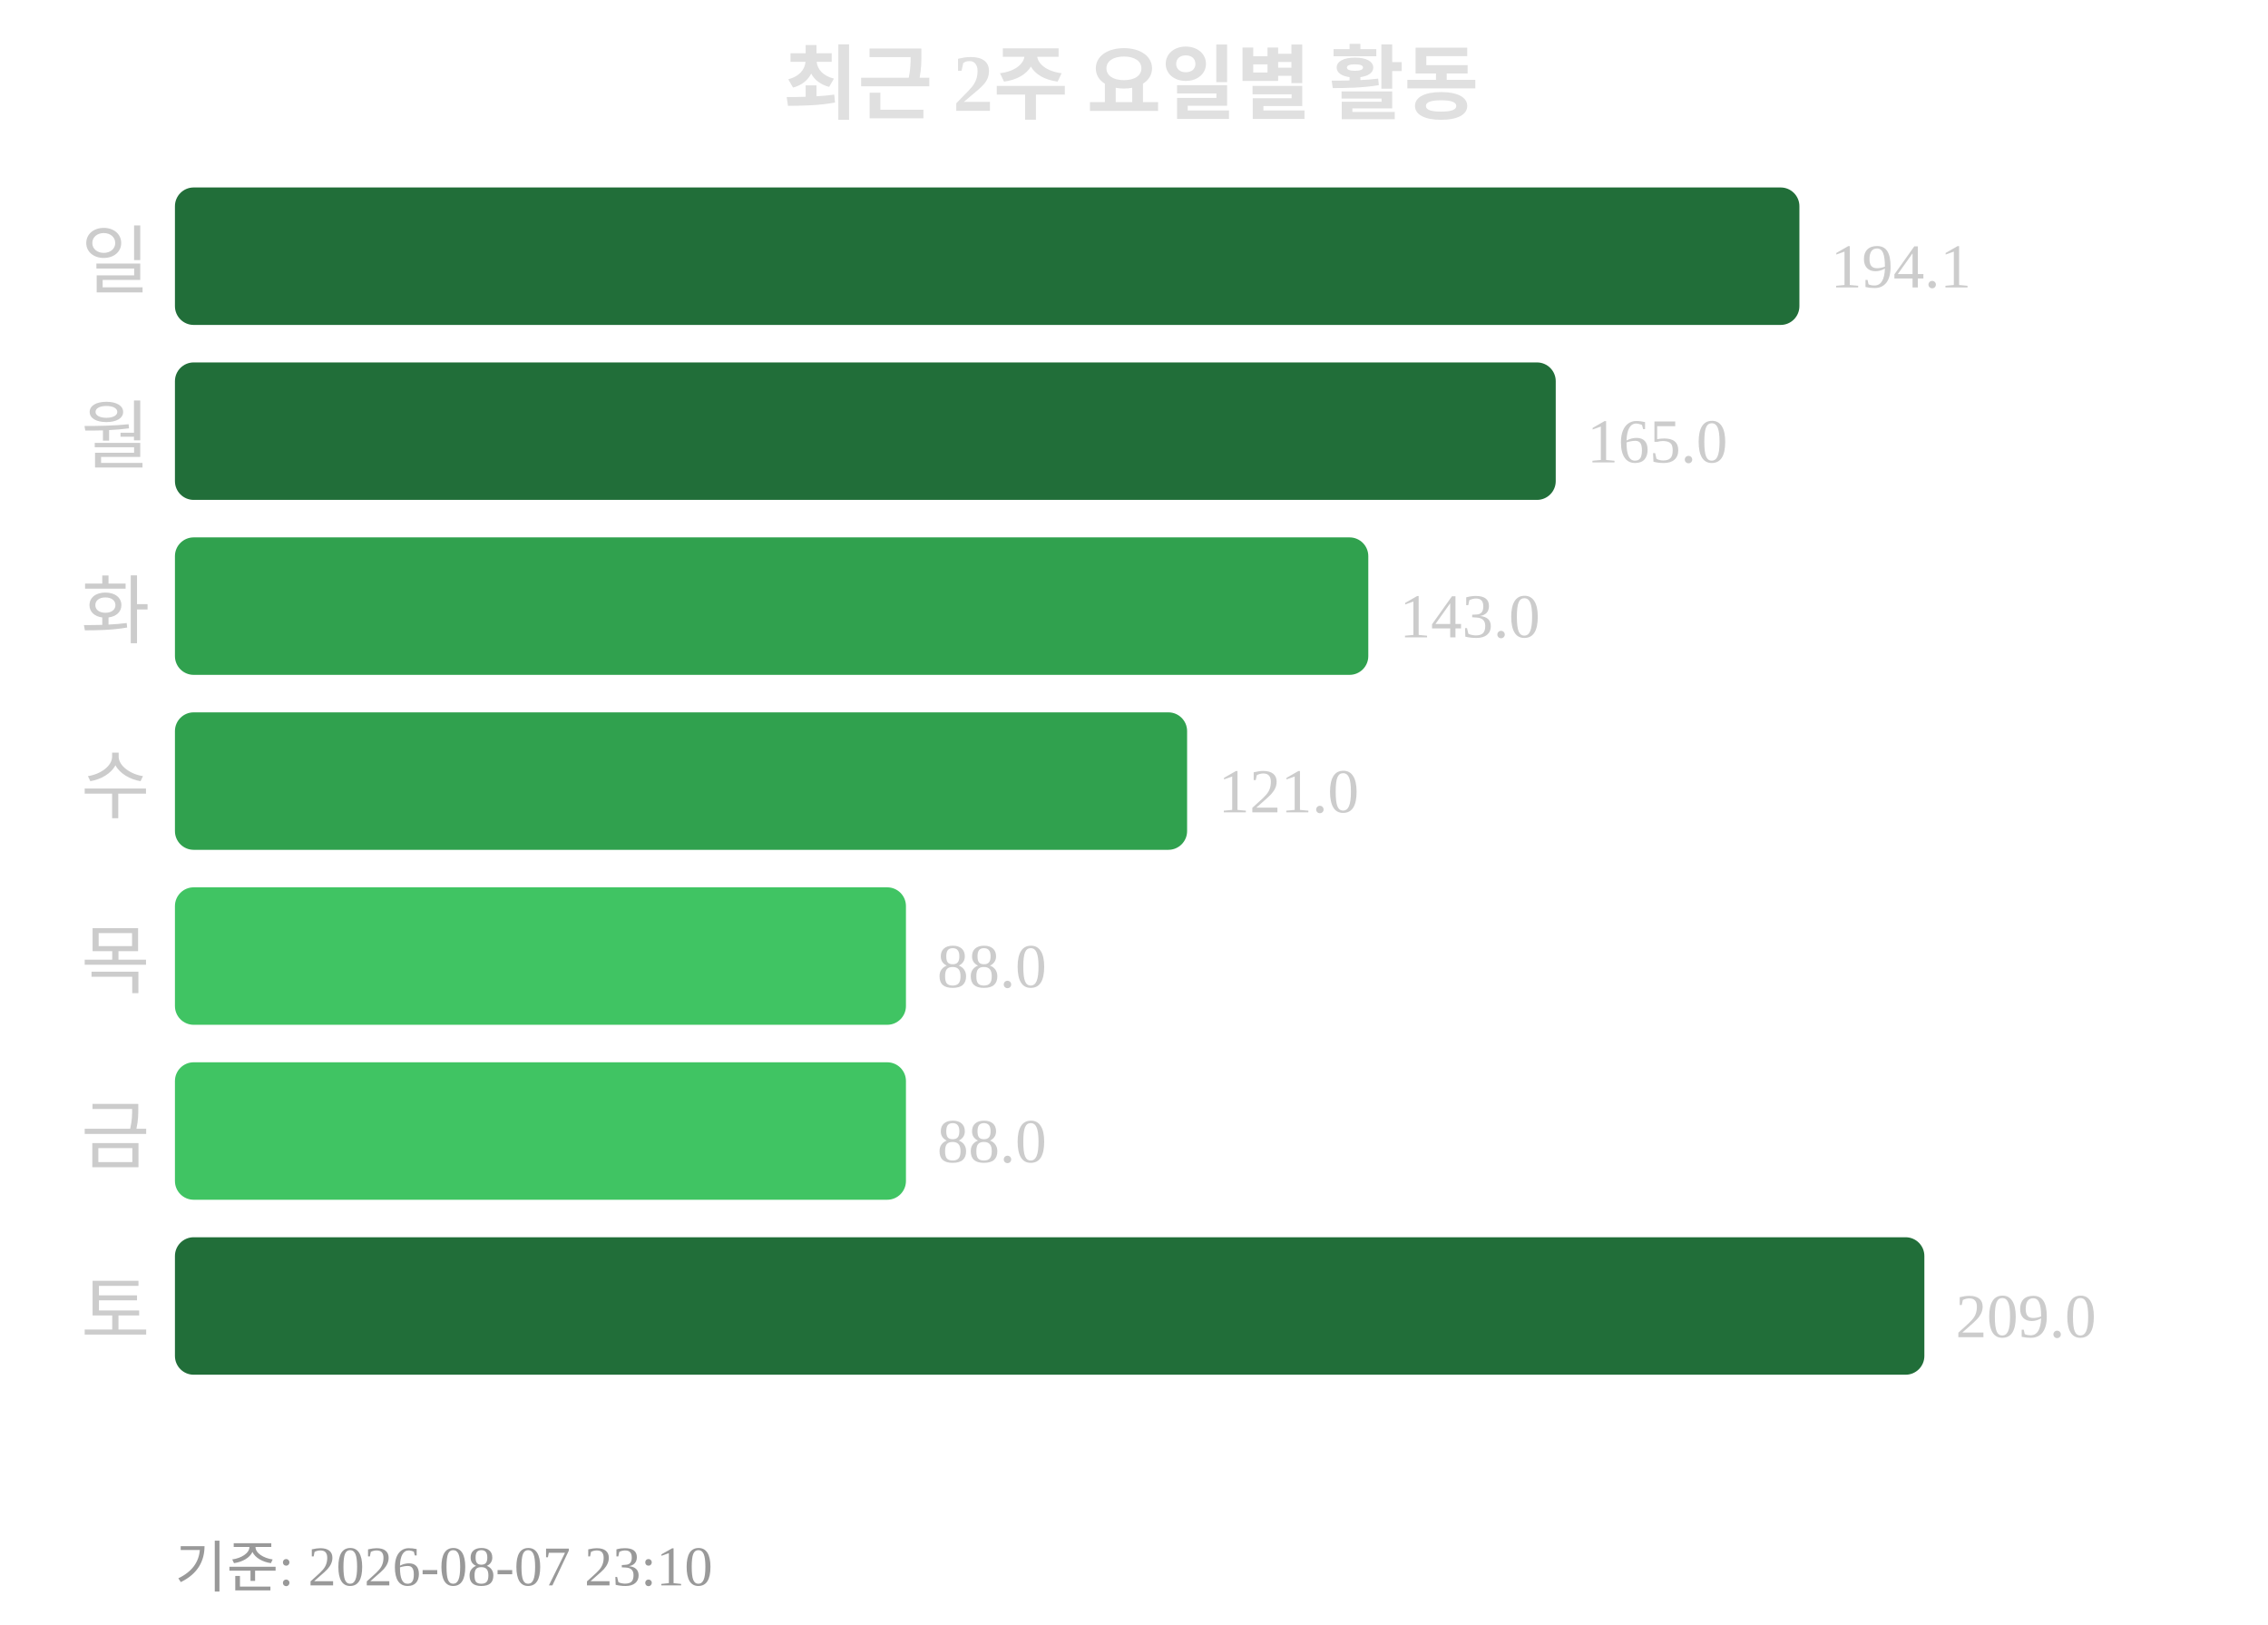
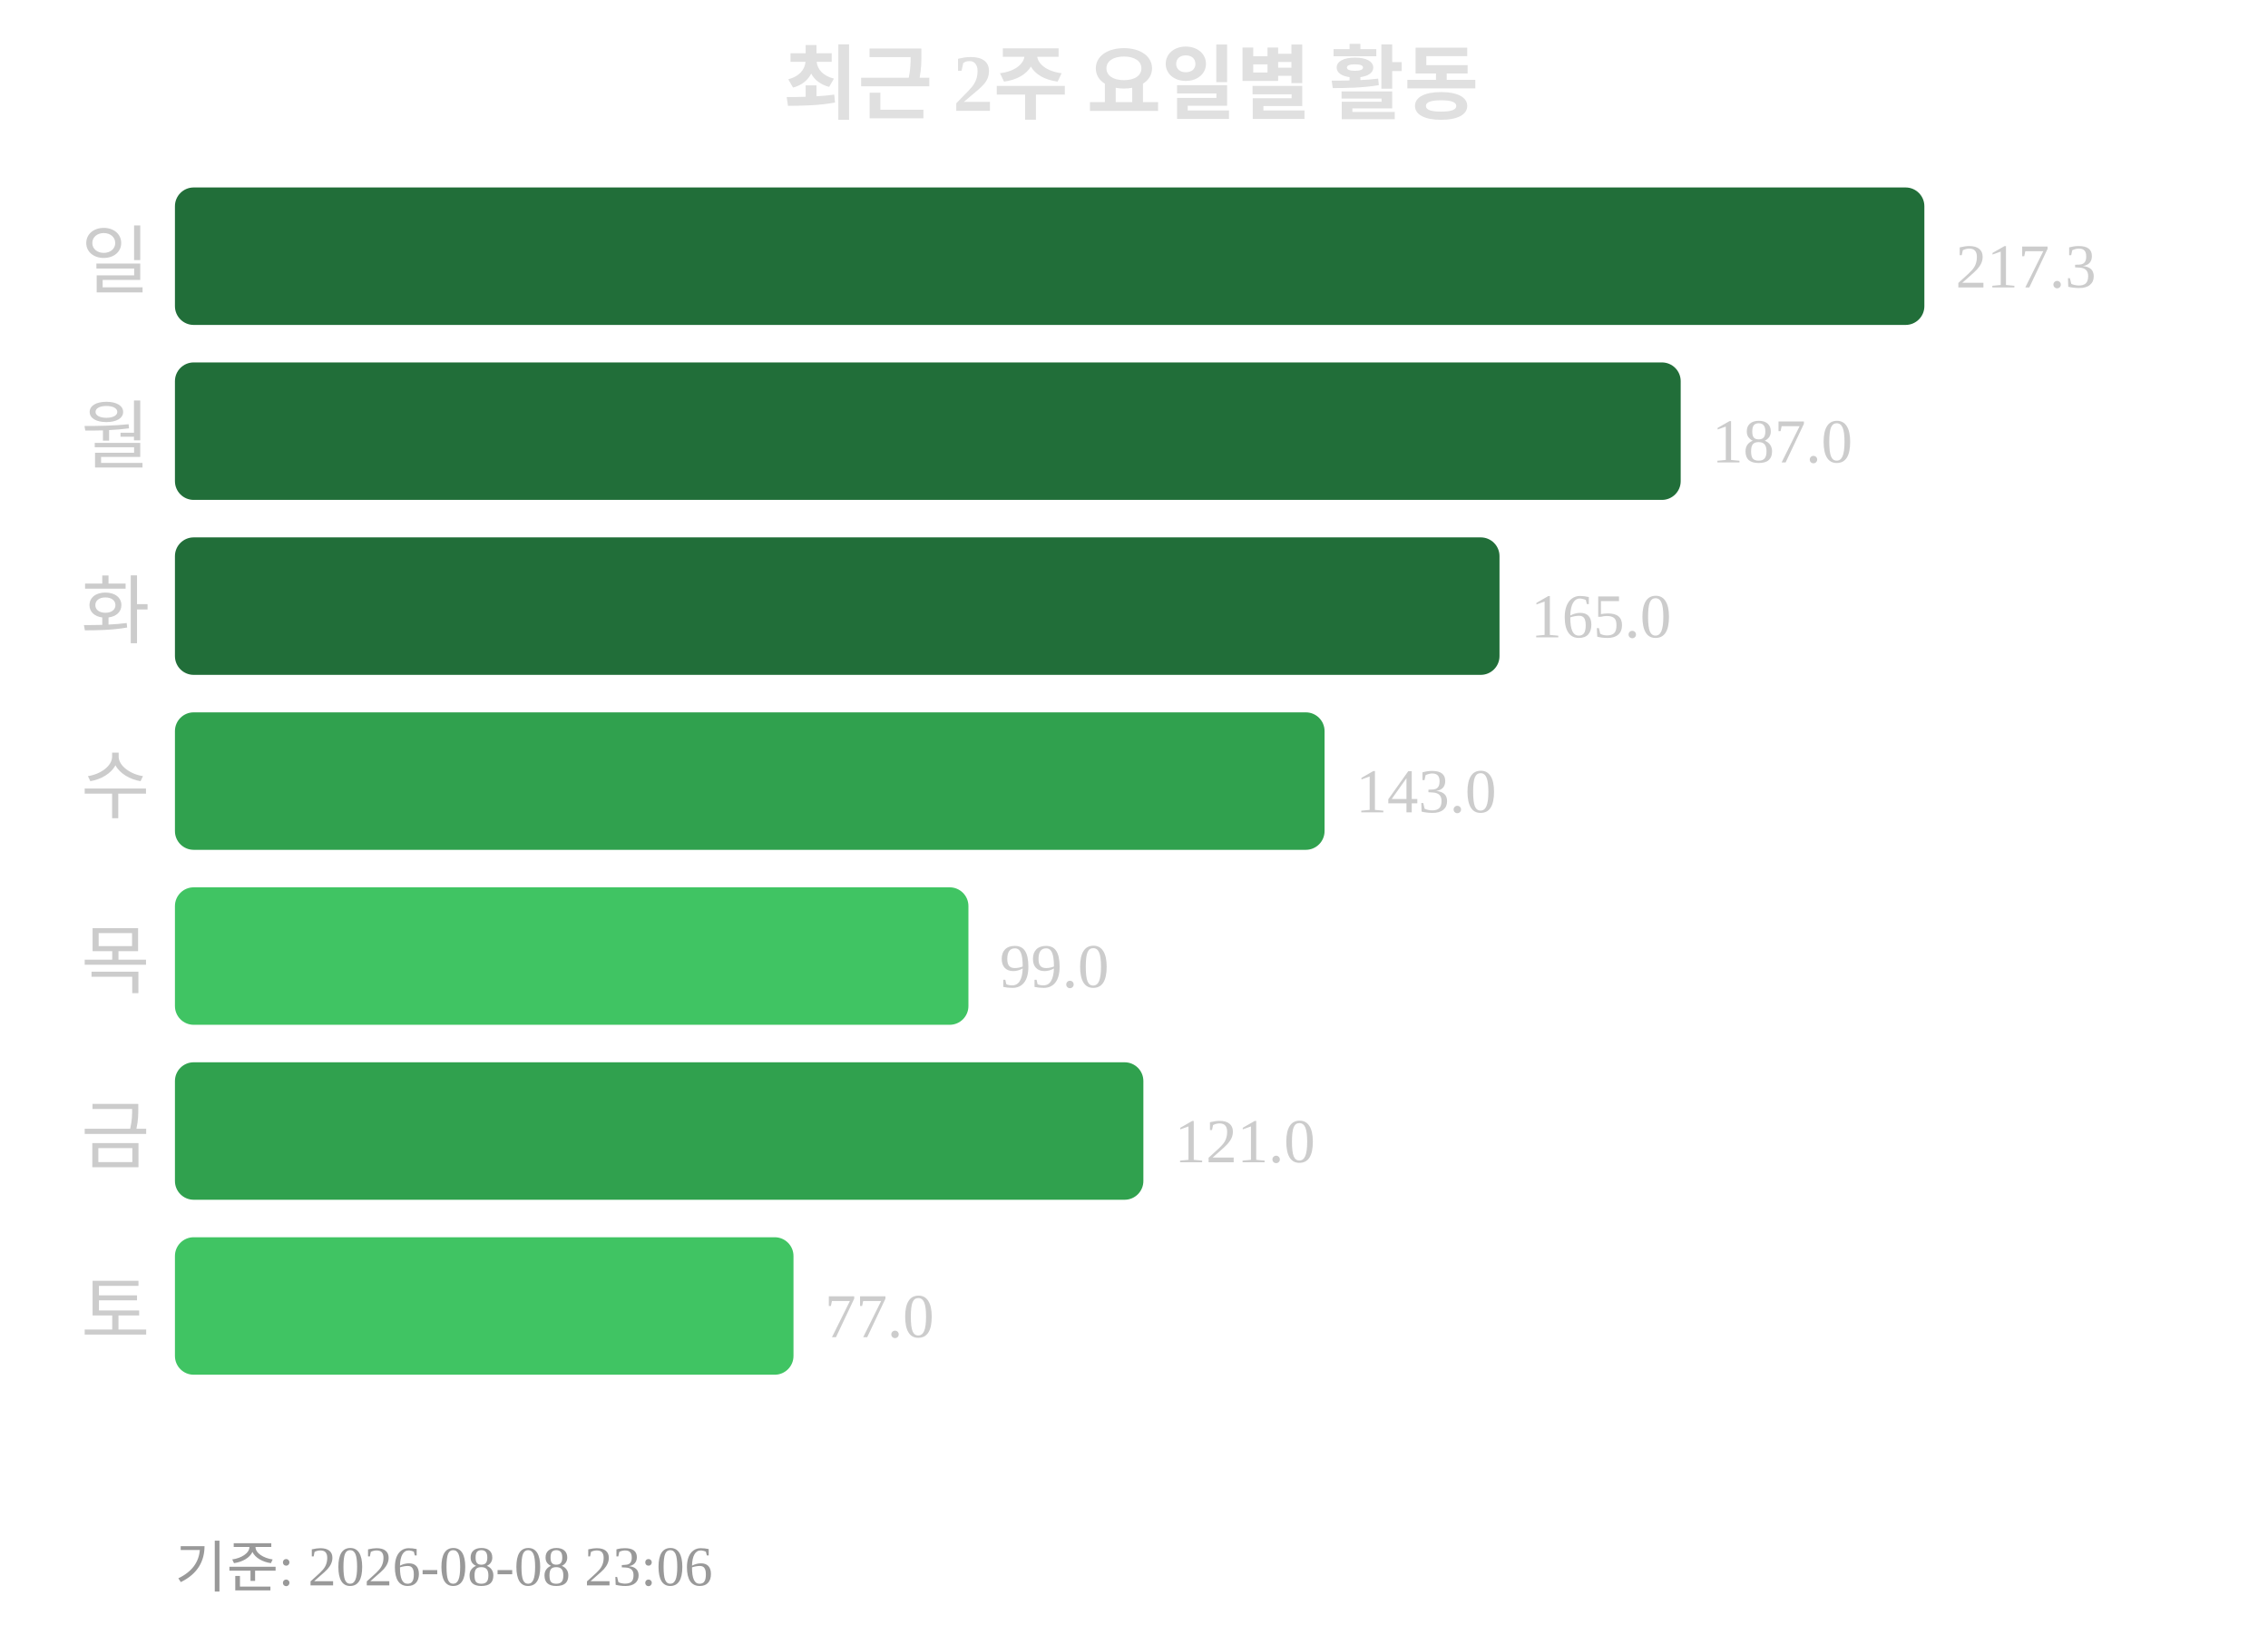
<svg xmlns="http://www.w3.org/2000/svg" width="363" height="260">
  <text x="181" y="18" text-anchor="middle" font-size="13" font-weight="bold" fill="#e0e0e0">최근 2주 요일별 활동</text>
  <text x="24" y="46" text-anchor="end" font-size="12" fill="#cccccc">일</text>
-   <rect x="28" y="30" width="260" height="22" rx="3" fill="#216e39" />
-   <text x="293" y="46" font-size="10" fill="#cccccc">194.1</text>
+   <rect x="28" y="30" width="280" height="22" rx="3" fill="#216e39" />
+   <text x="313" y="46" font-size="10" fill="#cccccc">217.3</text>
  <text x="24" y="74" text-anchor="end" font-size="12" fill="#cccccc">월</text>
-   <rect x="28" y="58" width="221" height="22" rx="3" fill="#216e39" />
-   <text x="254" y="74" font-size="10" fill="#cccccc">165.0</text>
+   <rect x="28" y="58" width="241" height="22" rx="3" fill="#216e39" />
+   <text x="274" y="74" font-size="10" fill="#cccccc">187.0</text>
  <text x="24" y="102" text-anchor="end" font-size="12" fill="#cccccc">화</text>
-   <rect x="28" y="86" width="191" height="22" rx="3" fill="#30a14e" />
-   <text x="224" y="102" font-size="10" fill="#cccccc">143.0</text>
+   <rect x="28" y="86" width="212" height="22" rx="3" fill="#216e39" />
+   <text x="245" y="102" font-size="10" fill="#cccccc">165.0</text>
  <text x="24" y="130" text-anchor="end" font-size="12" fill="#cccccc">수</text>
-   <rect x="28" y="114" width="162" height="22" rx="3" fill="#30a14e" />
-   <text x="195" y="130" font-size="10" fill="#cccccc">121.0</text>
+   <rect x="28" y="114" width="184" height="22" rx="3" fill="#30a14e" />
+   <text x="217" y="130" font-size="10" fill="#cccccc">143.0</text>
  <text x="24" y="158" text-anchor="end" font-size="12" fill="#cccccc">목</text>
-   <rect x="28" y="142" width="117" height="22" rx="3" fill="#40c463" />
-   <text x="150" y="158" font-size="10" fill="#cccccc">88.0</text>
+   <rect x="28" y="142" width="127" height="22" rx="3" fill="#40c463" />
+   <text x="160" y="158" font-size="10" fill="#cccccc">99.0</text>
  <text x="24" y="186" text-anchor="end" font-size="12" fill="#cccccc">금</text>
-   <rect x="28" y="170" width="117" height="22" rx="3" fill="#40c463" />
-   <text x="150" y="186" font-size="10" fill="#cccccc">88.0</text>
+   <rect x="28" y="170" width="155" height="22" rx="3" fill="#30a14e" />
+   <text x="188" y="186" font-size="10" fill="#cccccc">121.0</text>
  <text x="24" y="214" text-anchor="end" font-size="12" fill="#cccccc">토</text>
-   <rect x="28" y="198" width="280" height="22" rx="3" fill="#216e39" />
-   <text x="313" y="214" font-size="10" fill="#cccccc">209.0</text>
-   <text x="28" y="254" font-size="9" fill="#999999">기준: 2026-08-07 23:10</text>
+   <rect x="28" y="198" width="99" height="22" rx="3" fill="#40c463" />
+   <text x="132" y="214" font-size="10" fill="#cccccc">77.0</text>
+   <text x="28" y="254" font-size="9" fill="#999999">기준: 2026-08-08 23:06</text>
</svg>
